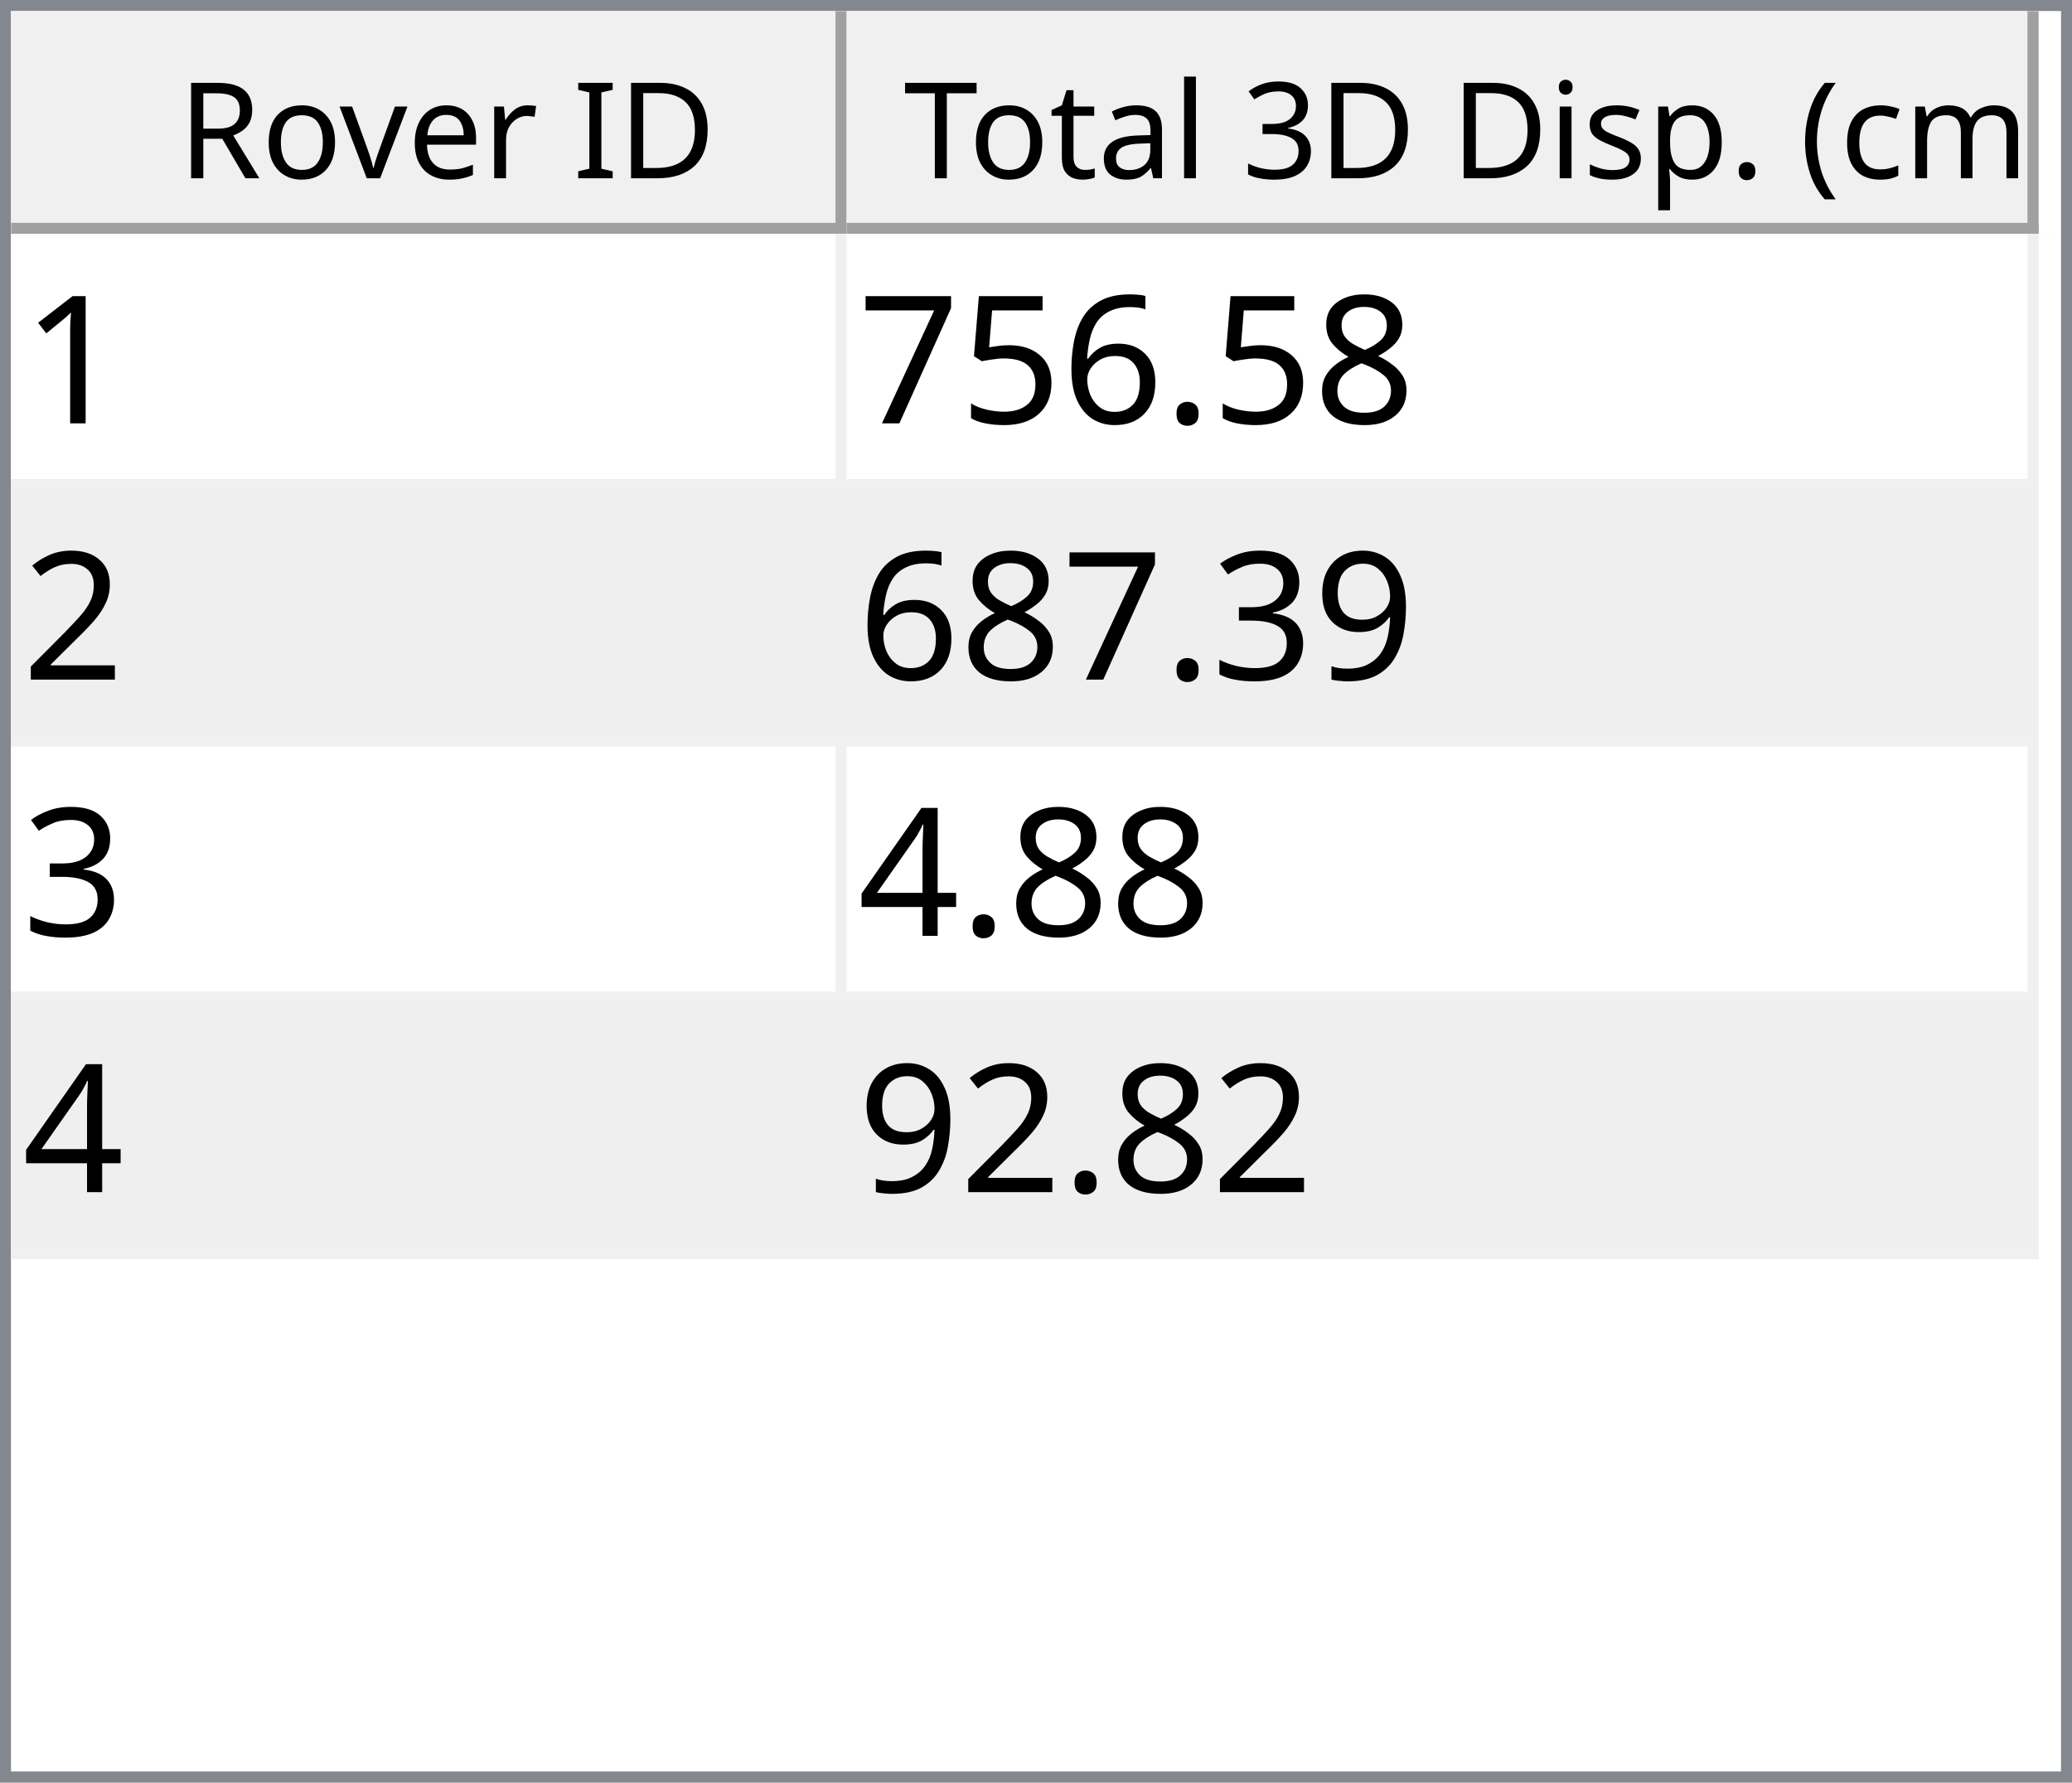
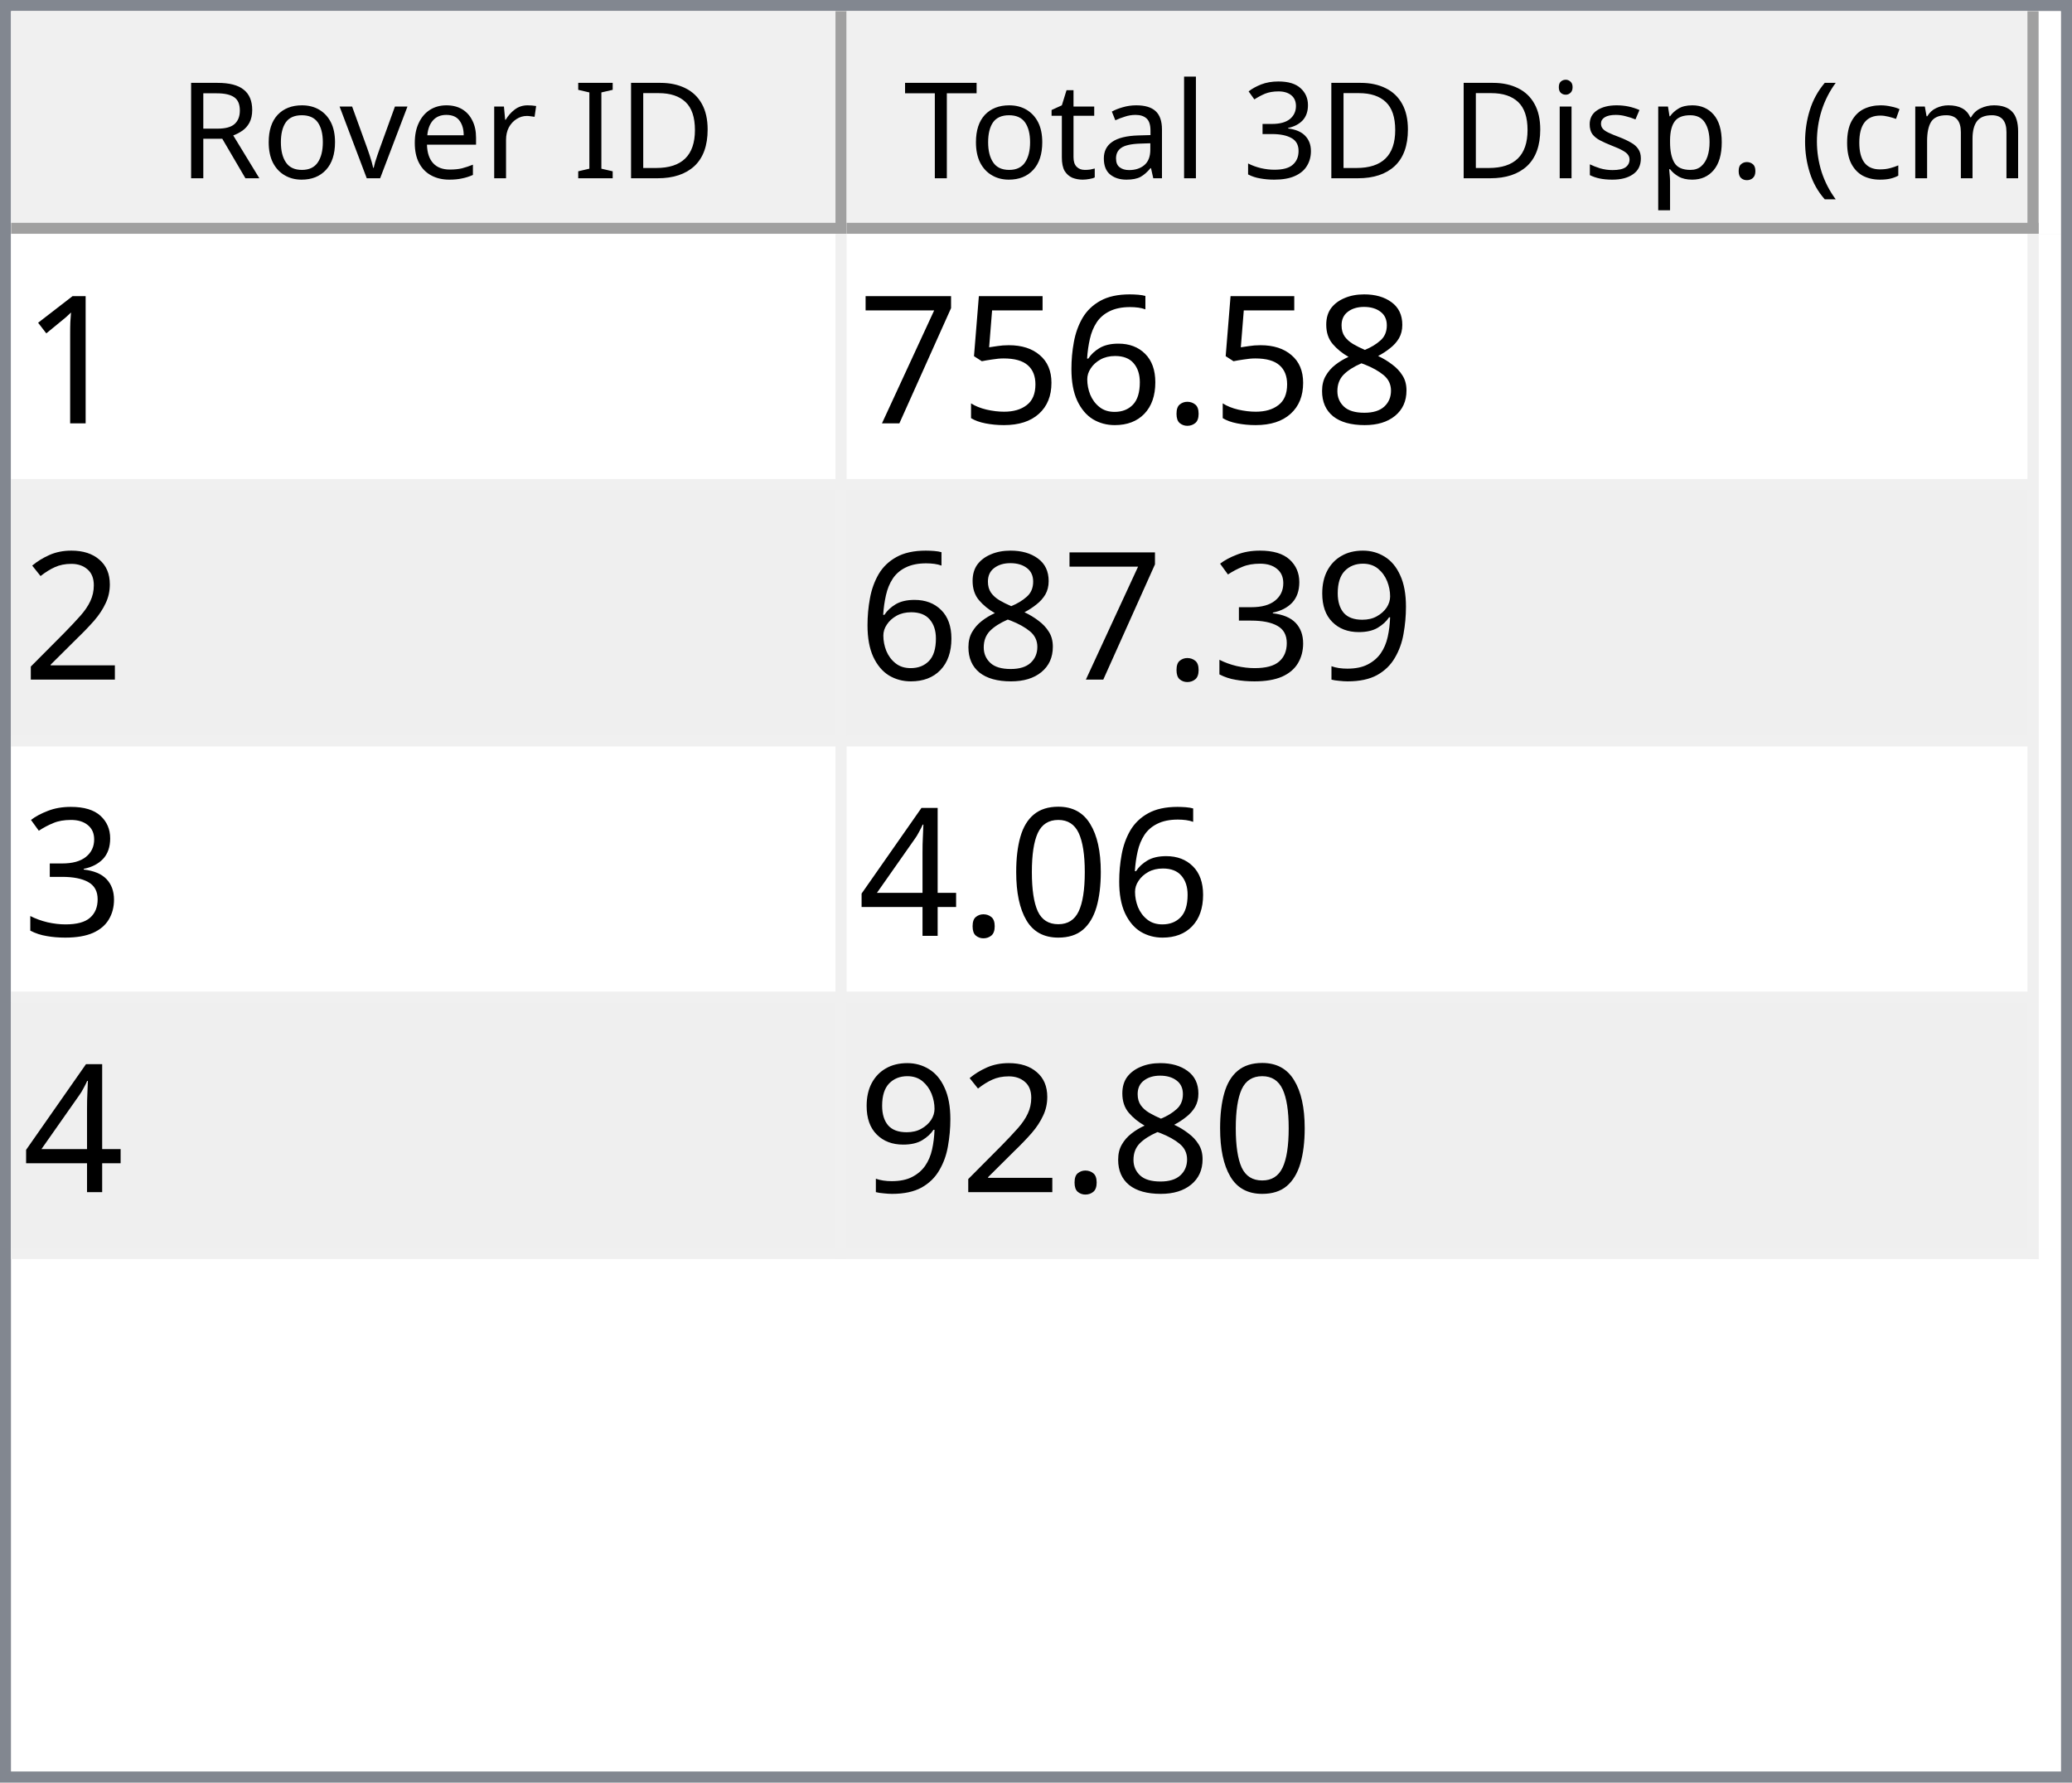
<svg xmlns="http://www.w3.org/2000/svg" style="fill-opacity:1; color-rendering:auto; color-interpolation:auto; text-rendering:auto; stroke:black; stroke-linecap:square; stroke-miterlimit:10; shape-rendering:auto; stroke-opacity:1; fill:black; stroke-dasharray:none; font-weight:normal; stroke-width:1; font-family:'Dialog'; font-style:normal; stroke-linejoin:miter; font-size:12px; stroke-dashoffset:0; image-rendering:auto;" width="186" height="160">
  <defs id="genericDefs" />
  <g>
    <defs id="defs1">
      <clipPath clipPathUnits="userSpaceOnUse" id="clipPath1">
        <path d="M0 0 L186 0 L186 160 L0 160 L0 0 Z" />
      </clipPath>
      <clipPath clipPathUnits="userSpaceOnUse" id="clipPath2">
        <path d="M0 0 L0 160 L186 160 L186 0 Z" />
      </clipPath>
      <clipPath clipPathUnits="userSpaceOnUse" id="clipPath3">
        <path d="M0 0 L0 20 L184 20 L184 0 Z" />
      </clipPath>
      <clipPath clipPathUnits="userSpaceOnUse" id="clipPath4">
        <path d="M0 0 L0 20 L75 20 L75 0 Z" />
      </clipPath>
      <clipPath clipPathUnits="userSpaceOnUse" id="clipPath5">
        <path d="M1 1 L1 19 L74 19 L74 1 Z" />
      </clipPath>
      <clipPath clipPathUnits="userSpaceOnUse" id="clipPath6">
        <path d="M0 0 L0 18 L73 18 L73 0 Z" />
      </clipPath>
      <clipPath clipPathUnits="userSpaceOnUse" id="clipPath7">
        <path d="M-0.5 -0.5 L-0.5 19.5 L74.5 19.5 L74.5 -0.5 Z" />
      </clipPath>
      <clipPath clipPathUnits="userSpaceOnUse" id="clipPath8">
        <path d="M0 0 L0 20 L107 20 L107 0 Z" />
      </clipPath>
      <clipPath clipPathUnits="userSpaceOnUse" id="clipPath9">
        <path d="M1 1 L1 19 L106 19 L106 1 Z" />
      </clipPath>
      <clipPath clipPathUnits="userSpaceOnUse" id="clipPath10">
        <path d="M0 0 L0 18 L105 18 L105 0 Z" />
      </clipPath>
      <clipPath clipPathUnits="userSpaceOnUse" id="clipPath11">
        <path d="M-0.5 -0.5 L-0.5 19.5 L106.5 19.5 L106.5 -0.5 Z" />
      </clipPath>
      <clipPath clipPathUnits="userSpaceOnUse" id="clipPath12">
        <path d="M0 0 L0 138 L184 138 L184 0 Z" />
      </clipPath>
      <clipPath clipPathUnits="userSpaceOnUse" id="clipPath13">
        <path d="M0 0 L0 92 L182 92 L182 0 Z" />
      </clipPath>
      <clipPath clipPathUnits="userSpaceOnUse" id="clipPath14">
        <path d="M-0.5 -0.5 L-0.5 91.5 L181.5 91.5 L181.5 -0.5 Z" />
      </clipPath>
      <clipPath clipPathUnits="userSpaceOnUse" id="clipPath15">
        <path d="M0 0 L0 22 L74 22 L74 0 Z" />
      </clipPath>
      <clipPath clipPathUnits="userSpaceOnUse" id="clipPath16">
        <path d="M0 0 L0 22 L106 22 L106 0 Z" />
      </clipPath>
      <font horiz-adv-x="64.551" id="font1">
        <font-face ascent="107.91" descent="25.098" units-per-em="100" style="font-style:normal; font-family:Segoe UI; font-weight:normal;" />
        <missing-glyph horiz-adv-x="64.551" d="M8.109 0 L8.109 68.266 L56.453 68.266 L56.453 0 L8.109 0 ZM15.328 7.234 L49.219 7.234 L49.219 61.031 L15.328 61.031 L15.328 7.234 Z" />
        <glyph unicode="D" horiz-adv-x="70.117" d="M9.188 0 L9.188 70.016 L28.516 70.016 Q65.531 70.016 65.531 35.891 Q65.531 19.672 55.25 9.836 Q44.969 0 27.734 0 L9.188 0 ZM17.391 62.594 L17.391 7.422 L27.828 7.422 Q41.609 7.422 49.273 14.797 Q56.938 22.172 56.938 35.688 Q56.938 62.594 28.328 62.594 L17.391 62.594 Z" />
        <glyph unicode="I" horiz-adv-x="26.611" d="M17.391 0 L9.188 0 L9.188 70.016 L17.391 70.016 L17.391 0 Z" />
        <glyph unicode=" " horiz-adv-x="27.393" d="" />
        <glyph unicode="r" horiz-adv-x="34.766" d="M34.188 41.891 Q32.078 43.5 28.125 43.5 Q23 43.5 19.555 38.672 Q16.109 33.844 16.109 25.484 L16.109 0 L8.109 0 L8.109 50 L16.109 50 L16.109 39.703 L16.312 39.703 Q18.016 44.969 21.531 47.922 Q25.047 50.875 29.391 50.875 Q32.516 50.875 34.188 50.203 L34.188 41.891 Z" />
        <glyph unicode="e" horiz-adv-x="52.295" d="M48.297 23 L12.984 23 Q13.188 14.656 17.484 10.109 Q21.781 5.562 29.297 5.562 Q37.75 5.562 44.828 11.141 L44.828 3.609 Q38.234 -1.172 27.391 -1.172 Q16.797 -1.172 10.742 5.641 Q4.688 12.453 4.688 24.812 Q4.688 36.469 11.305 43.82 Q17.922 51.172 27.734 51.172 Q37.547 51.172 42.922 44.828 Q48.297 38.484 48.297 27.203 L48.297 23 ZM40.094 29.781 Q40.047 36.719 36.75 40.578 Q33.453 44.438 27.594 44.438 Q21.922 44.438 17.969 40.383 Q14.016 36.328 13.094 29.781 L40.094 29.781 Z" />
        <glyph unicode="v" horiz-adv-x="47.9" d="M47.406 50 L27.484 0 L19.625 0 L0.688 50 L9.469 50 L22.172 13.672 Q23.578 9.672 23.922 6.688 L24.125 6.688 Q24.609 10.453 25.688 13.484 L38.969 50 L47.406 50 Z" />
        <glyph unicode="o" horiz-adv-x="58.594" d="M29 -1.172 Q17.922 -1.172 11.305 5.836 Q4.688 12.844 4.688 24.422 Q4.688 37.016 11.57 44.094 Q18.453 51.172 30.172 51.172 Q41.359 51.172 47.633 44.289 Q53.906 37.406 53.906 25.203 Q53.906 13.234 47.141 6.031 Q40.375 -1.172 29 -1.172 ZM29.594 44.438 Q21.875 44.438 17.383 39.188 Q12.891 33.938 12.891 24.703 Q12.891 15.828 17.43 10.695 Q21.969 5.562 29.594 5.562 Q37.359 5.562 41.531 10.594 Q45.703 15.625 45.703 24.906 Q45.703 34.281 41.531 39.359 Q37.359 44.438 29.594 44.438 Z" />
        <glyph unicode="R" horiz-adv-x="59.814" d="M59.375 0 L49.609 0 L37.891 19.625 Q36.281 22.359 34.766 24.289 Q33.25 26.219 31.664 27.438 Q30.078 28.656 28.25 29.219 Q26.422 29.781 24.125 29.781 L17.391 29.781 L17.391 0 L9.188 0 L9.188 70.016 L30.078 70.016 Q34.672 70.016 38.555 68.867 Q42.438 67.719 45.289 65.375 Q48.141 63.031 49.758 59.547 Q51.375 56.062 51.375 51.375 Q51.375 47.703 50.273 44.656 Q49.172 41.609 47.148 39.211 Q45.125 36.812 42.266 35.133 Q39.406 33.453 35.844 32.516 L35.844 32.328 Q37.594 31.547 38.891 30.547 Q40.188 29.547 41.359 28.18 Q42.531 26.812 43.68 25.078 Q44.828 23.344 46.234 21.047 L59.375 0 ZM17.391 62.594 L17.391 37.203 L28.516 37.203 Q31.594 37.203 34.203 38.133 Q36.812 39.062 38.719 40.797 Q40.625 42.531 41.703 45.047 Q42.781 47.562 42.781 50.688 Q42.781 56.297 39.141 59.445 Q35.5 62.594 28.609 62.594 L17.391 62.594 Z" />
        <glyph unicode=")" horiz-adv-x="30.176" d="M8.297 -15.922 L1.172 -15.922 Q16.406 2.344 16.406 26.812 Q16.406 51.469 1.078 70.016 L8.297 70.016 Q23.531 52.156 23.531 26.703 Q23.531 1.375 8.297 -15.922 Z" />
        <glyph unicode="m" horiz-adv-x="86.133" d="M79.109 0 L71.094 0 L71.094 28.719 Q71.094 37.016 68.531 40.727 Q65.969 44.438 59.906 44.438 Q54.781 44.438 51.195 39.75 Q47.609 35.062 47.609 28.516 L47.609 0 L39.594 0 L39.594 29.688 Q39.594 44.438 28.219 44.438 Q22.953 44.438 19.531 40.016 Q16.109 35.594 16.109 28.516 L16.109 0 L8.109 0 L8.109 50 L16.109 50 L16.109 42.094 L16.312 42.094 Q21.625 51.172 31.844 51.172 Q36.969 51.172 40.773 48.312 Q44.578 45.453 46 40.828 Q51.562 51.172 62.594 51.172 Q79.109 51.172 79.109 30.812 L79.109 0 Z" />
        <glyph unicode="c" horiz-adv-x="46.191" d="M42.188 2.297 Q36.422 -1.172 28.516 -1.172 Q17.828 -1.172 11.258 5.789 Q4.688 12.75 4.688 23.828 Q4.688 36.188 11.766 43.68 Q18.844 51.172 30.672 51.172 Q37.25 51.172 42.281 48.734 L42.281 40.531 Q36.719 44.438 30.375 44.438 Q22.703 44.438 17.797 38.945 Q12.891 33.453 12.891 24.516 Q12.891 15.719 17.508 10.641 Q22.125 5.562 29.891 5.562 Q36.422 5.562 42.188 9.906 L42.188 2.297 Z" />
        <glyph unicode="(" horiz-adv-x="30.176" d="M29.109 -15.922 L21.969 -15.922 Q6.844 1.375 6.844 26.703 Q6.844 52.156 21.969 70.016 L29.203 70.016 Q13.875 51.469 13.875 26.812 Q13.875 2.344 29.109 -15.922 Z" />
        <glyph unicode="." horiz-adv-x="21.68" d="M10.891 -1.078 Q8.641 -1.078 7.055 0.539 Q5.469 2.156 5.469 4.391 Q5.469 6.641 7.055 8.273 Q8.641 9.906 10.891 9.906 Q13.188 9.906 14.797 8.273 Q16.406 6.641 16.406 4.391 Q16.406 2.156 14.797 0.539 Q13.188 -1.078 10.891 -1.078 Z" />
        <glyph unicode="p" horiz-adv-x="58.789" d="M16.312 7.234 L16.109 7.234 L16.109 -23 L8.109 -23 L8.109 50 L16.109 50 L16.109 41.219 L16.312 41.219 Q22.219 51.172 33.594 51.172 Q43.266 51.172 48.688 44.461 Q54.109 37.75 54.109 26.469 Q54.109 13.922 48 6.375 Q41.891 -1.172 31.297 -1.172 Q21.578 -1.172 16.312 7.234 ZM16.109 27.391 L16.109 20.406 Q16.109 14.203 20.141 9.883 Q24.172 5.562 30.375 5.562 Q37.641 5.562 41.773 11.133 Q45.906 16.703 45.906 26.609 Q45.906 34.969 42.047 39.703 Q38.188 44.438 31.594 44.438 Q24.609 44.438 20.359 39.578 Q16.109 34.719 16.109 27.391 Z" />
        <glyph unicode="s" horiz-adv-x="42.432" d="M5.078 1.812 L5.078 10.406 Q11.625 5.562 19.484 5.562 Q30.031 5.562 30.031 12.594 Q30.031 14.594 29.125 15.992 Q28.219 17.391 26.68 18.461 Q25.141 19.531 23.07 20.383 Q21 21.234 18.609 22.172 Q15.281 23.484 12.766 24.828 Q10.25 26.172 8.57 27.859 Q6.891 29.547 6.031 31.695 Q5.172 33.844 5.172 36.719 Q5.172 40.234 6.789 42.945 Q8.406 45.656 11.086 47.484 Q13.766 49.312 17.211 50.242 Q20.656 51.172 24.312 51.172 Q30.812 51.172 35.938 48.922 L35.938 40.828 Q30.422 44.438 23.25 44.438 Q21 44.438 19.195 43.922 Q17.391 43.406 16.094 42.477 Q14.797 41.547 14.086 40.258 Q13.375 38.969 13.375 37.406 Q13.375 35.453 14.086 34.133 Q14.797 32.812 16.164 31.789 Q17.531 30.766 19.484 29.938 Q21.438 29.109 23.922 28.125 Q27.25 26.859 29.883 25.516 Q32.516 24.172 34.375 22.484 Q36.234 20.797 37.234 18.602 Q38.234 16.406 38.234 13.375 Q38.234 9.672 36.602 6.938 Q34.969 4.203 32.234 2.398 Q29.5 0.594 25.93 -0.289 Q22.359 -1.172 18.453 -1.172 Q10.75 -1.172 5.078 1.812 Z" />
        <glyph unicode="i" horiz-adv-x="24.219" d="M12.203 62.703 Q10.062 62.703 8.547 64.164 Q7.031 65.625 7.031 67.875 Q7.031 70.125 8.547 71.609 Q10.062 73.094 12.203 73.094 Q14.406 73.094 15.945 71.609 Q17.484 70.125 17.484 67.875 Q17.484 65.719 15.945 64.211 Q14.406 62.703 12.203 62.703 ZM16.109 0 L8.109 0 L8.109 50 L16.109 50 L16.109 0 Z" />
        <glyph unicode="3" horiz-adv-x="53.906" d="M46.531 19.828 Q46.531 15.094 44.75 11.211 Q42.969 7.328 39.719 4.57 Q36.469 1.812 31.93 0.297 Q27.391 -1.219 21.922 -1.219 Q11.922 -1.219 6 2.594 L6 11.188 Q13.094 5.609 22.219 5.609 Q25.875 5.609 28.828 6.539 Q31.781 7.469 33.906 9.227 Q36.031 10.984 37.18 13.477 Q38.328 15.969 38.328 19.094 Q38.328 32.812 18.797 32.812 L12.984 32.812 L12.984 39.594 L18.5 39.594 Q35.797 39.594 35.797 52.484 Q35.797 64.406 22.609 64.406 Q15.188 64.406 8.688 59.422 L8.688 67.188 Q15.375 71.188 24.609 71.188 Q29 71.188 32.57 69.969 Q36.141 68.75 38.68 66.555 Q41.219 64.359 42.609 61.281 Q44 58.203 44 54.5 Q44 40.672 30.031 36.719 L30.031 36.531 Q33.594 36.141 36.625 34.797 Q39.656 33.453 41.852 31.305 Q44.047 29.156 45.289 26.25 Q46.531 23.344 46.531 19.828 Z" />
        <glyph unicode="l" horiz-adv-x="24.219" d="M16.109 0 L8.109 0 L8.109 74.031 L16.109 74.031 L16.109 0 Z" />
        <glyph unicode="a" horiz-adv-x="50.879" d="M43.891 0 L35.891 0 L35.891 7.812 L35.688 7.812 Q30.469 -1.172 20.312 -1.172 Q12.844 -1.172 8.617 2.781 Q4.391 6.734 4.391 13.281 Q4.391 27.297 20.906 29.594 L35.891 31.688 Q35.891 44.438 25.594 44.438 Q16.547 44.438 9.281 38.281 L9.281 46.484 Q16.656 51.172 26.266 51.172 Q43.891 51.172 43.891 32.516 L43.891 0 ZM35.891 25.297 L23.828 23.641 Q18.266 22.859 15.43 20.875 Q12.594 18.891 12.594 13.875 Q12.594 10.203 15.211 7.883 Q17.828 5.562 22.172 5.562 Q28.125 5.562 32.008 9.742 Q35.891 13.922 35.891 20.312 L35.891 25.297 Z" />
        <glyph unicode="t" horiz-adv-x="33.887" d="M31.297 0.484 Q28.469 -1.078 23.828 -1.078 Q10.688 -1.078 10.688 13.578 L10.688 43.172 L2.094 43.172 L2.094 50 L10.688 50 L10.688 62.203 L18.703 64.797 L18.703 50 L31.297 50 L31.297 43.172 L18.703 43.172 L18.703 14.984 Q18.703 9.969 20.414 7.82 Q22.125 5.672 26.078 5.672 Q29.109 5.672 31.297 7.328 L31.297 0.484 Z" />
        <glyph unicode="T" horiz-adv-x="52.393" d="M50.594 62.594 L30.375 62.594 L30.375 0 L22.172 0 L22.172 62.594 L2 62.594 L2 70.016 L50.594 70.016 L50.594 62.594 Z" />
      </font>
      <font horiz-adv-x="75.0" id="font2">
        <font-face ascent="100.537" descent="21.973" units-per-em="100" style="font-style:normal; font-family:sans-serif; font-weight:normal;" />
        <missing-glyph horiz-adv-x="75.0" d="M12.5 0 L12.5 62.5 L62.5 62.5 L62.5 0 L12.5 0 ZM14.062 1.562 L60.938 1.562 L60.938 60.938 L14.062 60.938 L14.062 1.562 Z" />
        <glyph unicode="1" horiz-adv-x="55.615" d="M37.25 0 L28.469 0 L28.469 56 Q25.297 52.984 20.141 49.953 Q14.984 46.922 10.891 45.406 L10.891 53.906 Q18.266 57.375 23.781 62.305 Q29.297 67.234 31.594 71.875 L37.25 71.875 L37.25 0 Z" />
        <glyph unicode="8" horiz-adv-x="55.615" d="M17.672 38.812 Q12.203 40.828 9.57 44.539 Q6.938 48.25 6.938 53.422 Q6.938 61.234 12.555 66.555 Q18.172 71.875 27.484 71.875 Q36.859 71.875 42.578 66.43 Q48.297 60.984 48.297 53.172 Q48.297 48.188 45.68 44.508 Q43.062 40.828 37.75 38.812 Q44.344 36.672 47.781 31.883 Q51.219 27.094 51.219 20.453 Q51.219 11.281 44.727 5.031 Q38.234 -1.219 27.641 -1.219 Q17.047 -1.219 10.547 5.055 Q4.047 11.328 4.047 20.703 Q4.047 27.688 7.594 32.398 Q11.141 37.109 17.672 38.812 ZM15.922 53.719 Q15.922 48.641 19.195 45.414 Q22.469 42.188 27.688 42.188 Q32.766 42.188 36.016 45.383 Q39.266 48.578 39.266 53.219 Q39.266 58.062 35.914 61.359 Q32.562 64.656 27.594 64.656 Q22.562 64.656 19.242 61.43 Q15.922 58.203 15.922 53.719 ZM13.094 20.656 Q13.094 16.891 14.875 13.375 Q16.656 9.859 20.172 7.93 Q23.688 6 27.734 6 Q34.031 6 38.133 10.055 Q42.234 14.109 42.234 20.359 Q42.234 26.703 38.016 30.859 Q33.797 35.016 27.438 35.016 Q21.234 35.016 17.164 30.914 Q13.094 26.812 13.094 20.656 Z" />
        <glyph unicode="." horiz-adv-x="27.783" d="M9.078 0 L9.078 10.016 L19.094 10.016 L19.094 0 L9.078 0 Z" />
        <glyph unicode="6" horiz-adv-x="55.615" d="M49.75 54.047 L41.016 53.375 Q39.844 58.547 37.703 60.891 Q34.125 64.656 28.906 64.656 Q24.703 64.656 21.531 62.312 Q17.391 59.281 14.992 53.469 Q12.594 47.656 12.5 36.922 Q15.672 41.75 20.266 44.094 Q24.859 46.438 29.891 46.438 Q38.672 46.438 44.852 39.969 Q51.031 33.5 51.031 23.25 Q51.031 16.5 48.125 10.719 Q45.219 4.938 40.141 1.859 Q35.062 -1.219 28.609 -1.219 Q17.625 -1.219 10.695 6.859 Q3.766 14.938 3.766 33.5 Q3.766 54.25 11.422 63.672 Q18.109 71.875 29.438 71.875 Q37.891 71.875 43.289 67.141 Q48.688 62.406 49.75 54.047 ZM13.875 23.188 Q13.875 18.656 15.797 14.508 Q17.719 10.359 21.188 8.18 Q24.656 6 28.469 6 Q34.031 6 38.039 10.492 Q42.047 14.984 42.047 22.703 Q42.047 30.125 38.086 34.398 Q34.125 38.672 28.125 38.672 Q22.172 38.672 18.023 34.398 Q13.875 30.125 13.875 23.188 Z" />
        <glyph unicode="5" horiz-adv-x="55.615" d="M4.156 18.75 L13.375 19.531 Q14.406 12.797 18.141 9.398 Q21.875 6 27.156 6 Q33.5 6 37.891 10.789 Q42.281 15.578 42.281 23.484 Q42.281 31 38.062 35.352 Q33.844 39.703 27 39.703 Q22.75 39.703 19.336 37.773 Q15.922 35.844 13.969 32.766 L5.719 33.844 L12.641 70.609 L48.25 70.609 L48.25 62.203 L19.672 62.203 L15.828 42.969 Q22.266 47.469 29.344 47.469 Q38.719 47.469 45.164 40.969 Q51.609 34.469 51.609 24.266 Q51.609 14.547 45.953 7.469 Q39.062 -1.219 27.156 -1.219 Q17.391 -1.219 11.211 4.25 Q5.031 9.719 4.156 18.75 Z" />
        <glyph unicode="7" horiz-adv-x="55.615" d="M4.734 62.203 L4.734 70.656 L51.078 70.656 L51.078 63.812 Q44.234 56.547 37.523 44.484 Q30.812 32.422 27.156 19.672 Q24.516 10.688 23.781 0 L14.75 0 Q14.891 8.453 18.062 20.414 Q21.234 32.375 27.172 43.484 Q33.109 54.594 39.797 62.203 L4.734 62.203 Z" />
        <glyph unicode="2" horiz-adv-x="55.615" d="M50.344 8.453 L50.344 0 L3.031 0 Q2.938 3.172 4.047 6.109 Q5.859 10.938 9.836 15.625 Q13.812 20.312 21.344 26.469 Q33.016 36.031 37.117 41.625 Q41.219 47.219 41.219 52.203 Q41.219 57.422 37.477 61.008 Q33.734 64.594 27.734 64.594 Q21.391 64.594 17.578 60.789 Q13.766 56.984 13.719 50.25 L4.688 51.172 Q5.609 61.281 11.664 66.578 Q17.719 71.875 27.938 71.875 Q38.234 71.875 44.242 66.164 Q50.25 60.453 50.25 52 Q50.25 47.703 48.492 43.555 Q46.734 39.406 42.656 34.812 Q38.578 30.219 29.109 22.219 Q21.188 15.578 18.945 13.211 Q16.703 10.844 15.234 8.453 L50.344 8.453 Z" />
        <glyph unicode="9" horiz-adv-x="55.615" d="M5.469 16.547 L13.922 17.328 Q14.984 11.375 18.016 8.688 Q21.047 6 25.781 6 Q29.828 6 32.883 7.859 Q35.938 9.719 37.891 12.82 Q39.844 15.922 41.164 21.195 Q42.484 26.469 42.484 31.938 Q42.484 32.516 42.438 33.688 Q39.797 29.5 35.234 26.883 Q30.672 24.266 25.344 24.266 Q16.453 24.266 10.305 30.711 Q4.156 37.156 4.156 47.703 Q4.156 58.594 10.578 65.234 Q17 71.875 26.656 71.875 Q33.641 71.875 39.43 68.117 Q45.219 64.359 48.219 57.398 Q51.219 50.438 51.219 37.25 Q51.219 23.531 48.242 15.406 Q45.266 7.281 39.383 3.031 Q33.5 -1.219 25.594 -1.219 Q17.188 -1.219 11.867 3.445 Q6.547 8.109 5.469 16.547 ZM41.453 48.141 Q41.453 55.719 37.43 60.156 Q33.406 64.594 27.734 64.594 Q21.875 64.594 17.531 59.812 Q13.188 55.031 13.188 47.406 Q13.188 40.578 17.312 36.305 Q21.438 32.031 27.484 32.031 Q33.594 32.031 37.523 36.305 Q41.453 40.578 41.453 48.141 Z" />
        <glyph unicode="3" horiz-adv-x="55.615" d="M4.203 18.891 L12.984 20.062 Q14.5 12.594 18.141 9.297 Q21.781 6 27 6 Q33.203 6 37.477 10.297 Q41.75 14.594 41.75 20.953 Q41.75 27 37.797 30.93 Q33.844 34.859 27.734 34.859 Q25.25 34.859 21.531 33.891 L22.516 41.609 Q23.391 41.5 23.922 41.5 Q29.547 41.5 34.039 44.43 Q38.531 47.359 38.531 53.469 Q38.531 58.297 35.258 61.477 Q31.984 64.656 26.812 64.656 Q21.688 64.656 18.266 61.43 Q14.844 58.203 13.875 51.766 L5.078 53.328 Q6.688 62.156 12.398 67.016 Q18.109 71.875 26.609 71.875 Q32.469 71.875 37.398 69.359 Q42.328 66.844 44.945 62.5 Q47.562 58.156 47.562 53.266 Q47.562 48.641 45.07 44.828 Q42.578 41.016 37.703 38.766 Q44.047 37.312 47.562 32.695 Q51.078 28.078 51.078 21.141 Q51.078 11.766 44.242 5.25 Q37.406 -1.266 26.953 -1.266 Q17.531 -1.266 11.305 4.352 Q5.078 9.969 4.203 18.891 Z" />
+         <glyph unicode="0" horiz-adv-x="55.615" d="M4.156 35.297 Q4.156 48 6.766 55.742 Q9.375 63.484 14.523 67.68 Q19.672 71.875 27.484 71.875 Q33.25 71.875 37.594 69.555 Q41.938 67.234 44.773 62.867 Q47.609 58.5 49.219 52.227 Q50.828 45.953 50.828 35.297 Q50.828 22.703 48.242 14.969 Q45.656 7.234 40.508 3.008 Q35.359 -1.219 27.484 -1.219 Q17.141 -1.219 11.234 6.203 Q4.156 15.141 4.156 35.297 ZM13.188 35.297 Q13.188 17.672 17.312 11.836 Q21.438 6 27.484 6 Q33.547 6 37.672 11.859 Q41.797 17.719 41.797 35.297 Q41.797 52.984 37.672 58.789 Q33.547 64.594 27.391 64.594 Q21.344 64.594 17.719 59.469 Q13.188 52.938 13.188 35.297 Z" />
        <glyph unicode="4" horiz-adv-x="55.615" d="M32.328 0 L32.328 17.141 L1.266 17.141 L1.266 25.203 L33.938 71.578 L41.109 71.578 L41.109 25.203 L50.781 25.203 L50.781 17.141 L41.109 17.141 L41.109 0 L32.328 0 ZM32.328 25.203 L32.328 57.469 L9.906 25.203 L32.328 25.203 Z" />
      </font>
    </defs>
    <g style="fill:white; stroke:white;">
      <rect x="0" y="0" width="186" style="clip-path:url(#clipPath1); stroke:none;" height="160" />
    </g>
    <g style="fill:white; text-rendering:optimizeSpeed; color-rendering:optimizeSpeed; image-rendering:optimizeSpeed; shape-rendering:crispEdges; stroke:white; color-interpolation:sRGB;">
      <rect x="0" width="186" height="160" y="0" style="stroke:none;" />
      <path style="stroke:none;" d="M0 160 L186 160 L186 0 L0 0 Z" />
    </g>
    <g style="fill:rgb(240,240,240); font-family:'Segoe UI'; stroke:rgb(240,240,240);">
      <rect x="0" y="0" width="186" style="clip-path:url(#clipPath2); stroke:none;" height="160" />
    </g>
    <g style="fill:rgb(130,135,144); font-family:'Segoe UI'; stroke:rgb(130,135,144);">
      <path d="M0 0 L186 0 L186 160 L0 160 L0 0 ZM1 1 L185 1 L185 159 L1 159 L1 1 Z" style="fill-rule:evenodd; clip-path:url(#clipPath2); stroke:none;" />
    </g>
    <g style="fill:white; font-family:'Segoe UI'; stroke:white;" transform="translate(1,1)">
      <rect x="0" y="0" width="184" style="clip-path:url(#clipPath3); stroke:none;" height="20" />
    </g>
    <g style="fill:rgb(240,240,240); font-family:'Segoe UI'; stroke:rgb(240,240,240);" transform="translate(1,1)">
      <rect x="0" y="0" width="75" style="clip-path:url(#clipPath4); stroke:none;" height="20" />
    </g>
    <g style="font-family:'Segoe UI';" transform="translate(2,2)">
      <text x="14" xml:space="preserve" y="14" style="clip-path:url(#clipPath6); stroke:none;">Rover ID</text>
    </g>
    <g style="fill:rgb(160,160,160); font-family:'Segoe UI'; stroke:rgb(160,160,160); stroke-linejoin:bevel;" transform="translate(1.5,1.5)">
      <line x1="74" x2="74" y1="0" style="fill:none; clip-path:url(#clipPath7);" y2="19" />
    </g>
    <g style="fill:rgb(160,160,160); font-family:'Segoe UI'; stroke:rgb(160,160,160); stroke-linejoin:bevel;" transform="matrix(1,0,0,1,1,1) translate(0.5,0.5)">
      <line x1="0" x2="74" y1="19" style="fill:none; clip-path:url(#clipPath7);" y2="19" />
    </g>
    <g style="fill:rgb(240,240,240); font-family:'Segoe UI'; stroke:rgb(240,240,240);" transform="translate(76,1)">
      <rect x="0" y="0" width="107" style="clip-path:url(#clipPath8); stroke:none;" height="20" />
    </g>
    <g style="font-family:'Segoe UI';" transform="translate(77,2)">
      <text x="1" xml:space="preserve" y="14" style="clip-path:url(#clipPath10); stroke:none;"> Total 3D Disp. (cm)</text>
    </g>
    <g style="fill:rgb(160,160,160); font-family:'Segoe UI'; stroke:rgb(160,160,160); stroke-linejoin:bevel;" transform="translate(76.5,1.5)">
      <line x1="106" x2="106" y1="0" style="fill:none; clip-path:url(#clipPath11);" y2="19" />
    </g>
    <g style="fill:rgb(160,160,160); font-family:'Segoe UI'; stroke:rgb(160,160,160); stroke-linejoin:bevel;" transform="matrix(1,0,0,1,76,1) translate(0.5,0.5)">
      <line x1="0" x2="106" y1="19" style="fill:none; clip-path:url(#clipPath11);" y2="19" />
    </g>
    <g style="fill:white; font-family:'Segoe UI'; stroke:white;" transform="translate(1,21)">
      <rect x="0" y="0" width="184" style="clip-path:url(#clipPath12); stroke:none;" height="138" />
    </g>
    <g style="fill:rgb(240,240,240); font-size:16px; font-family:sans-serif; stroke:rgb(240,240,240);" transform="translate(1,21)">
      <rect x="0" y="0" width="182" style="clip-path:url(#clipPath13); stroke:none;" height="92" />
      <line transform="translate(0.5,0.5)" x1="0" x2="181" y1="22" style="clip-path:url(#clipPath14); fill:none; stroke-linejoin:bevel;" y2="22" />
    </g>
    <g transform="matrix(1,0,0,1,1,21) translate(0.5,0.5)" style="fill:rgb(240,240,240); font-size:16px; font-family:sans-serif; stroke:rgb(240,240,240); stroke-linejoin:bevel;">
      <line x1="0" x2="181" y1="45" style="fill:none; clip-path:url(#clipPath14);" y2="45" />
    </g>
    <g transform="matrix(1,0,0,1,1,21) translate(0.5,0.5)" style="fill:rgb(240,240,240); font-size:16px; font-family:sans-serif; stroke:rgb(240,240,240); stroke-linejoin:bevel;">
      <line x1="0" x2="181" y1="68" style="fill:none; clip-path:url(#clipPath14);" y2="68" />
    </g>
    <g transform="matrix(1,0,0,1,1,21) translate(0.5,0.5)" style="fill:rgb(240,240,240); font-size:16px; font-family:sans-serif; stroke:rgb(240,240,240); stroke-linejoin:bevel;">
      <line x1="0" x2="181" y1="91" style="fill:none; clip-path:url(#clipPath14);" y2="91" />
    </g>
    <g transform="matrix(1,0,0,1,1,21) translate(0.5,0.5)" style="fill:rgb(240,240,240); font-size:16px; font-family:sans-serif; stroke:rgb(240,240,240); stroke-linejoin:bevel;">
      <line x1="74" x2="74" y1="0" style="fill:none; clip-path:url(#clipPath14);" y2="91" />
    </g>
    <g transform="matrix(1,0,0,1,1,21) translate(0.5,0.5)" style="fill:rgb(240,240,240); font-size:16px; font-family:sans-serif; stroke:rgb(240,240,240); stroke-linejoin:bevel;">
      <line x1="181" x2="181" y1="0" style="fill:none; clip-path:url(#clipPath14);" y2="91" />
    </g>
    <g style="fill:white; font-size:16px; font-family:sans-serif; stroke:white;" transform="matrix(1,0,0,1,1,21)">
      <rect x="0" y="0" width="74" style="clip-path:url(#clipPath15); stroke:none;" height="22" />
      <text x="1" y="17" style="fill:black; clip-path:url(#clipPath15); stroke:none;" xml:space="preserve">1</text>
    </g>
    <g style="fill:white; font-size:16px; font-family:sans-serif; stroke:white;" transform="matrix(1,0,0,1,1,21) translate(75,0)">
      <rect x="0" y="0" width="106" style="clip-path:url(#clipPath16); stroke:none;" height="22" />
      <text x="1" y="17" style="fill:black; clip-path:url(#clipPath16); stroke:none;" xml:space="preserve">756.58</text>
    </g>
    <g style="fill:rgb(239,239,239); font-size:16px; font-family:sans-serif; stroke:rgb(239,239,239);" transform="matrix(1,0,0,1,1,21) translate(0,23)">
      <rect x="0" y="0" width="74" style="clip-path:url(#clipPath15); stroke:none;" height="22" />
      <text x="1" y="17" style="fill:black; clip-path:url(#clipPath15); stroke:none;" xml:space="preserve">2</text>
    </g>
    <g style="fill:rgb(239,239,239); font-size:16px; font-family:sans-serif; stroke:rgb(239,239,239);" transform="matrix(1,0,0,1,1,21) translate(75,23)">
      <rect x="0" y="0" width="106" style="clip-path:url(#clipPath16); stroke:none;" height="22" />
      <text x="1" y="17" style="fill:black; clip-path:url(#clipPath16); stroke:none;" xml:space="preserve">687.39</text>
    </g>
    <g style="fill:white; font-size:16px; font-family:sans-serif; stroke:white;" transform="matrix(1,0,0,1,1,21) translate(0,46)">
      <rect x="0" y="0" width="74" style="clip-path:url(#clipPath15); stroke:none;" height="22" />
      <text x="1" y="17" style="fill:black; clip-path:url(#clipPath15); stroke:none;" xml:space="preserve">3</text>
    </g>
    <g style="fill:white; font-size:16px; font-family:sans-serif; stroke:white;" transform="matrix(1,0,0,1,1,21) translate(75,46)">
      <rect x="0" y="0" width="106" style="clip-path:url(#clipPath16); stroke:none;" height="22" />
-       <text x="1" y="17" style="fill:black; clip-path:url(#clipPath16); stroke:none;" xml:space="preserve">4.88</text>
+       <text x="1" y="17" style="fill:black; clip-path:url(#clipPath16); stroke:none;" xml:space="preserve">4.06</text>
    </g>
    <g style="fill:rgb(239,239,239); font-size:16px; font-family:sans-serif; stroke:rgb(239,239,239);" transform="matrix(1,0,0,1,1,21) translate(0,69)">
      <rect x="0" y="0" width="74" style="clip-path:url(#clipPath15); stroke:none;" height="22" />
      <text x="1" y="17" style="fill:black; clip-path:url(#clipPath15); stroke:none;" xml:space="preserve">4</text>
    </g>
    <g style="fill:rgb(239,239,239); font-size:16px; font-family:sans-serif; stroke:rgb(239,239,239);" transform="matrix(1,0,0,1,1,21) translate(75,69)">
      <rect x="0" y="0" width="106" style="clip-path:url(#clipPath16); stroke:none;" height="22" />
-       <text x="1" y="17" style="fill:black; clip-path:url(#clipPath16); stroke:none;" xml:space="preserve">92.82</text>
+       <text x="1" y="17" style="fill:black; clip-path:url(#clipPath16); stroke:none;" xml:space="preserve">92.80</text>
    </g>
  </g>
</svg>
